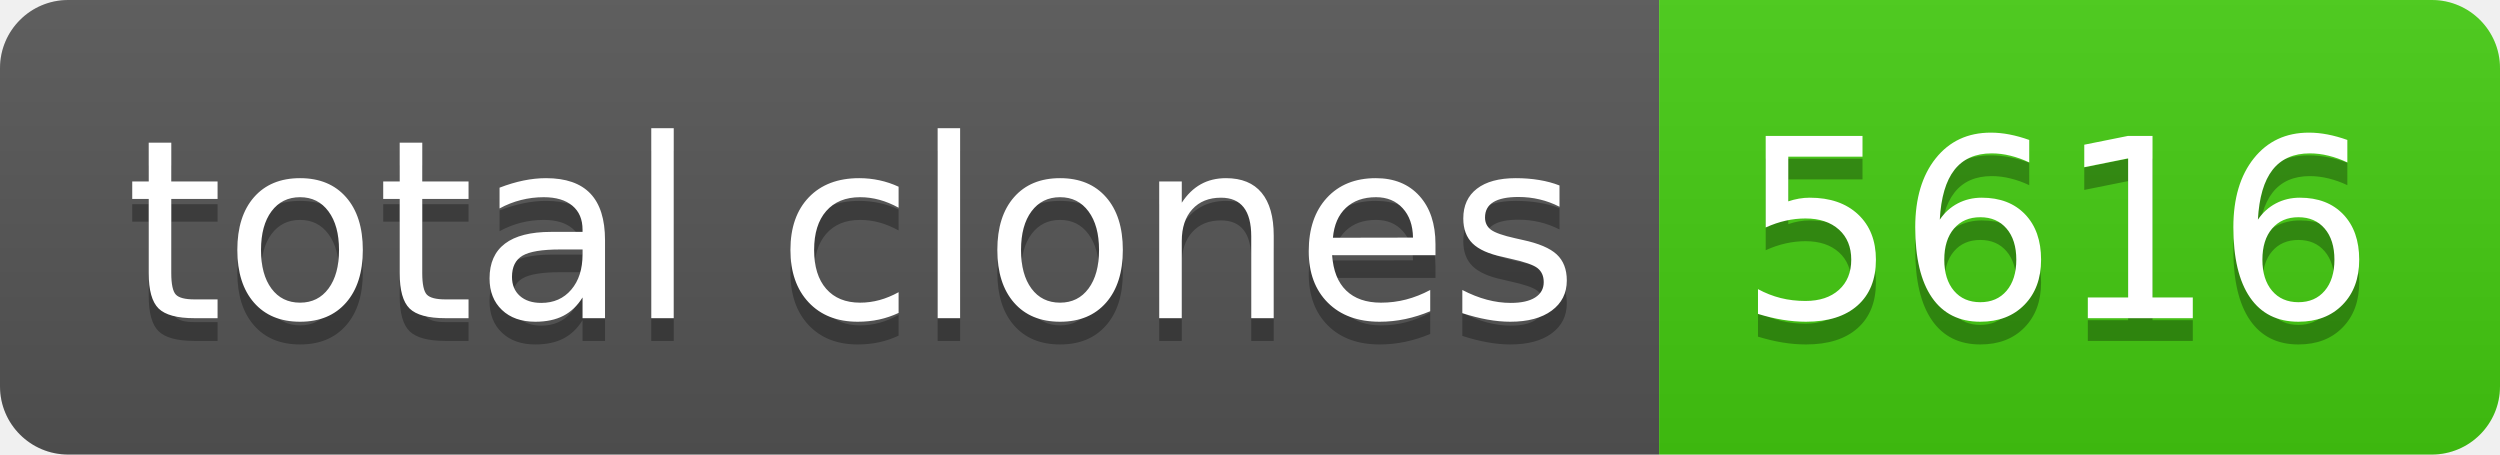
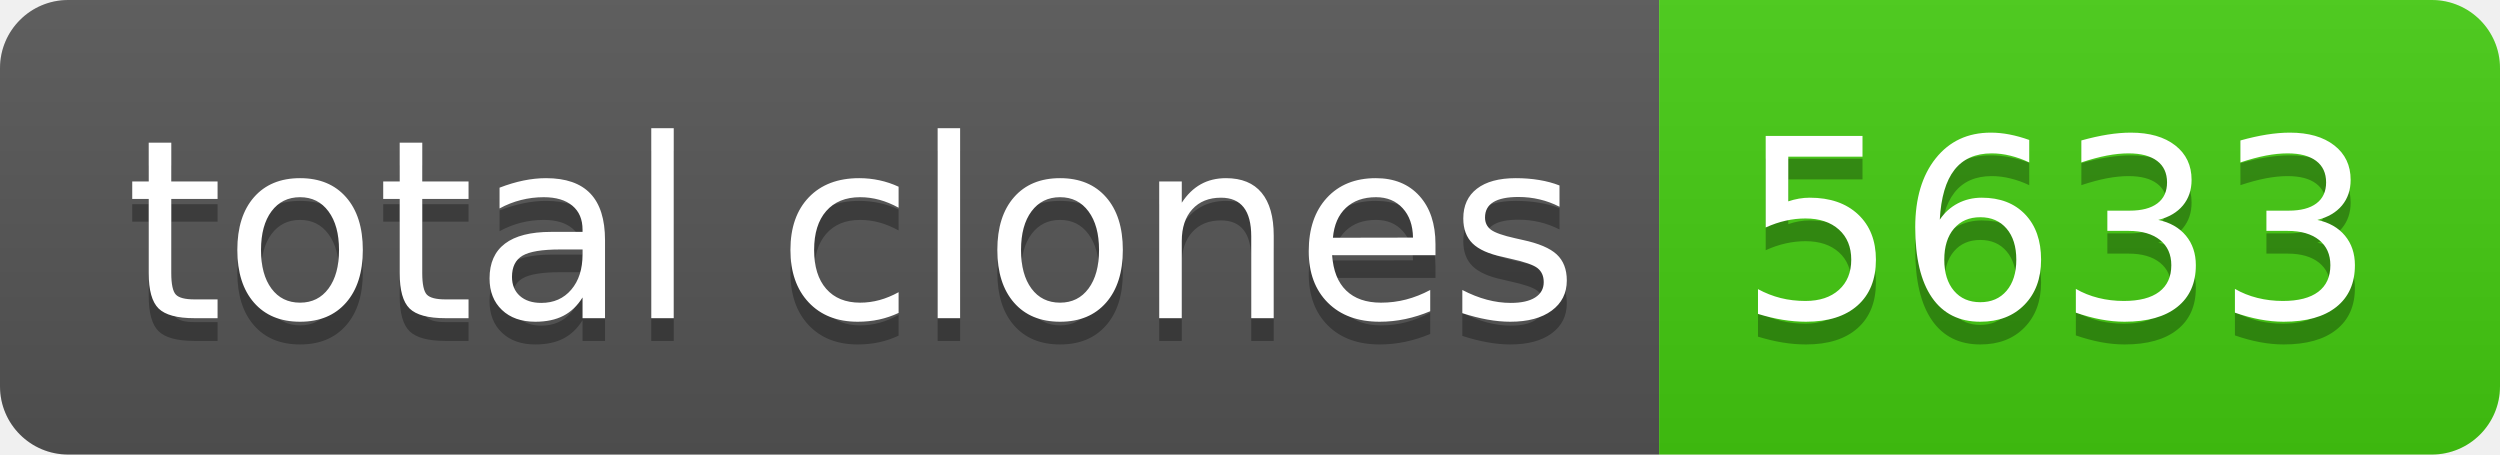
- <svg xmlns="http://www.w3.org/2000/svg" width="110" height="20" role="img" aria-label="total clones: 5616">
+ <svg xmlns="http://www.w3.org/2000/svg" width="110" height="20" role="img" aria-label="total clones: 5633">
  <linearGradient id="s" x2="0" y2="100%">
    <stop offset="0" stop-color="#bbb" stop-opacity=".1" />
    <stop offset="1" stop-opacity=".1" />
  </linearGradient>
  <clipPath id="r">
    <rect width="110" height="20" rx="3" fill="#fff" />
  </clipPath>
  <g clip-path="url(#r)">
    <rect width="73" height="20" fill="#555" />
    <rect x="73" width="37" height="20" fill="#4c1" />
    <rect width="110" height="20" fill="url(#s)" />
  </g>
  <g fill="#fff" text-anchor="middle" font-family="Verdana,Geneva,DejaVu Sans,sans-serif" text-rendering="geometricPrecision" font-size="110">
    <text aria-hidden="true" x="375" y="150" fill="#010101" fill-opacity=".3" transform="scale(.1)" textLength="630">total clones</text>
    <text x="375" y="140" transform="scale(.1)" fill="#fff" textLength="630">total clones</text>
-     <text aria-hidden="true" x="905" y="150" fill="#010101" fill-opacity=".3" transform="scale(.1)" textLength="270">5616</text>
-     <text x="905" y="140" transform="scale(.1)" fill="#fff" textLength="270">5616</text>
+     <text aria-hidden="true" x="905" y="150" fill="#010101" fill-opacity=".3" transform="scale(.1)" textLength="270">5633</text>
+     <text x="905" y="140" transform="scale(.1)" fill="#fff" textLength="270">5633</text>
  </g>
</svg>
